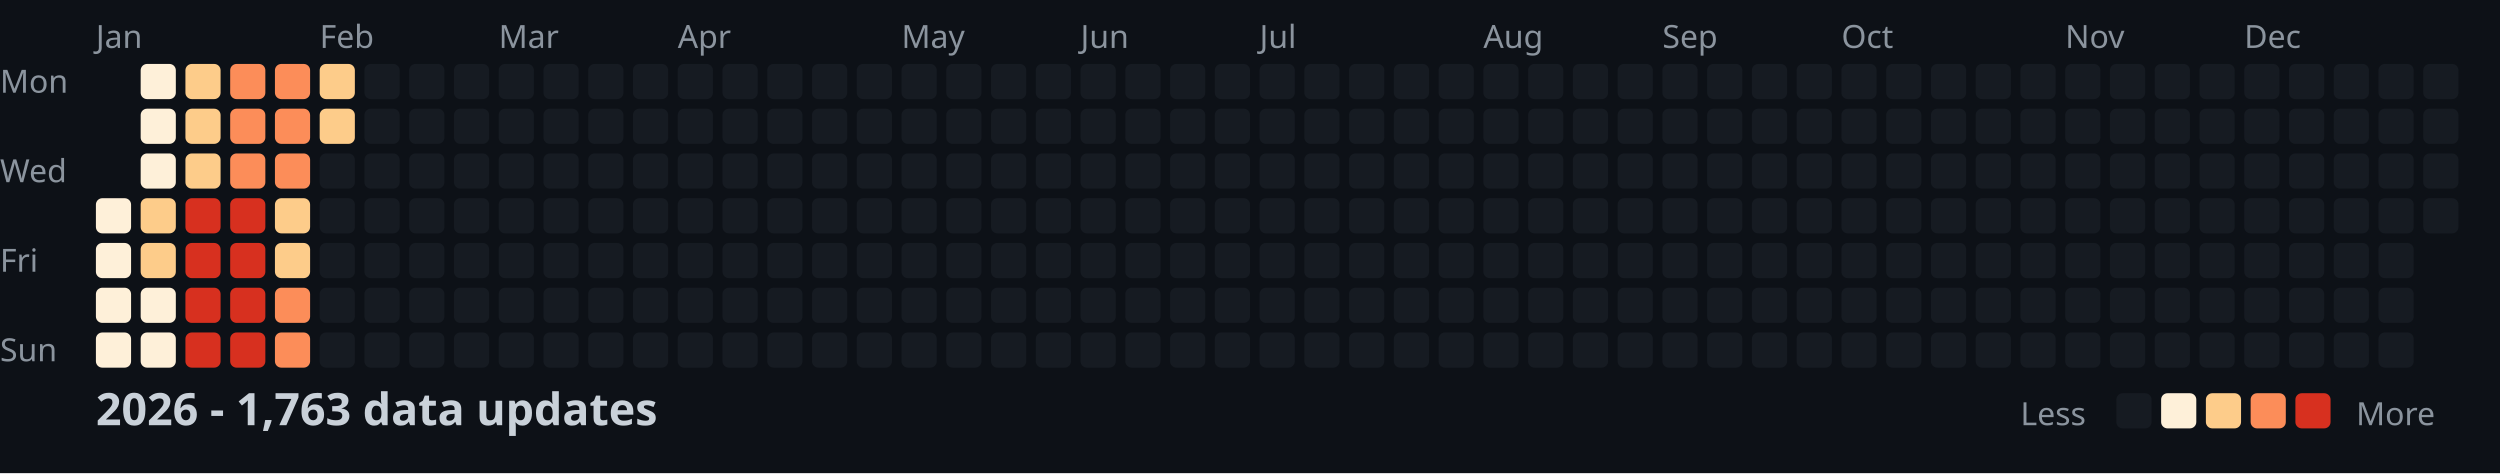
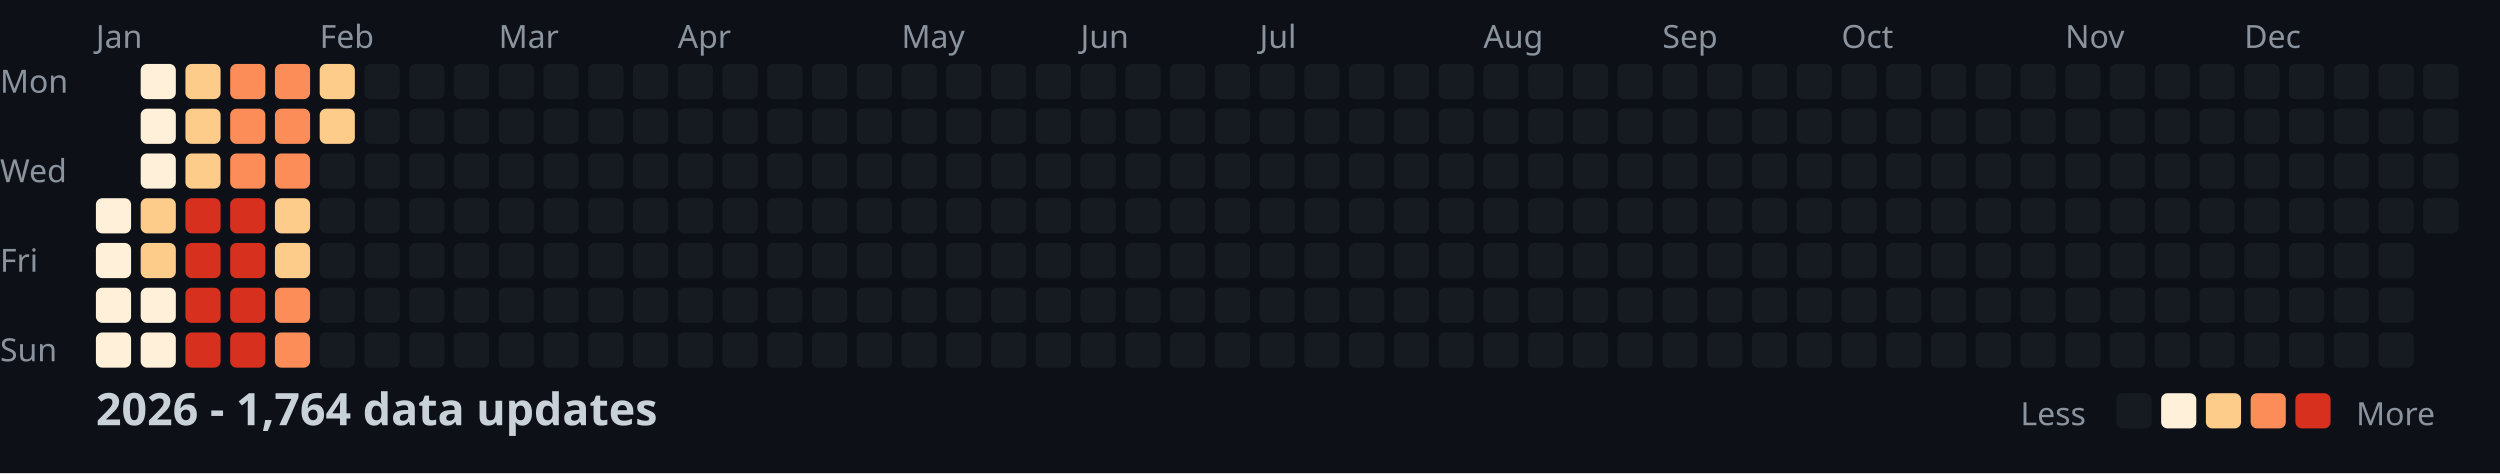
<svg xmlns="http://www.w3.org/2000/svg" width="782" height="148">
  <style>
    .month { font: 10px sans-serif; fill: #8b949e; }
    .day { font: 10px sans-serif; fill: #8b949e; }
    .title { font: bold 14px sans-serif; fill: #c9d1d9; }
    .legend { font: 10px sans-serif; fill: #8b949e; }
  </style>
  <rect width="100%" height="100%" fill="#0d1117" />
  <text x="0" y="29" class="day">Mon</text>
  <text x="0" y="57" class="day">Wed</text>
  <text x="0" y="85" class="day">Fri</text>
  <text x="0" y="113" class="day">Sun</text>
  <text x="30" y="15" class="month">Jan</text>
  <text x="100" y="15" class="month">Feb</text>
  <text x="156" y="15" class="month">Mar</text>
  <text x="212" y="15" class="month">Apr</text>
  <text x="282" y="15" class="month">May</text>
  <text x="338" y="15" class="month">Jun</text>
  <text x="394" y="15" class="month">Jul</text>
  <text x="464" y="15" class="month">Aug</text>
  <text x="520" y="15" class="month">Sep</text>
  <text x="576" y="15" class="month">Oct</text>
  <text x="646" y="15" class="month">Nov</text>
  <text x="702" y="15" class="month">Dec</text>
  <rect x="30" y="62" width="11" height="11" fill="#fef0d9" rx="2" />
  <rect x="30" y="76" width="11" height="11" fill="#fef0d9" rx="2" />
  <rect x="30" y="90" width="11" height="11" fill="#fef0d9" rx="2" />
  <rect x="30" y="104" width="11" height="11" fill="#fef0d9" rx="2" />
  <rect x="44" y="20" width="11" height="11" fill="#fef0d9" rx="2" />
  <rect x="44" y="34" width="11" height="11" fill="#fef0d9" rx="2" />
  <rect x="44" y="48" width="11" height="11" fill="#fef0d9" rx="2" />
  <rect x="44" y="62" width="11" height="11" fill="#fdcc8a" rx="2" />
  <rect x="44" y="76" width="11" height="11" fill="#fdcc8a" rx="2" />
  <rect x="44" y="90" width="11" height="11" fill="#fef0d9" rx="2" />
  <rect x="44" y="104" width="11" height="11" fill="#fef0d9" rx="2" />
  <rect x="58" y="20" width="11" height="11" fill="#fdcc8a" rx="2" />
  <rect x="58" y="34" width="11" height="11" fill="#fdcc8a" rx="2" />
  <rect x="58" y="48" width="11" height="11" fill="#fdcc8a" rx="2" />
  <rect x="58" y="62" width="11" height="11" fill="#d7301f" rx="2" />
  <rect x="58" y="76" width="11" height="11" fill="#d7301f" rx="2" />
  <rect x="58" y="90" width="11" height="11" fill="#d7301f" rx="2" />
  <rect x="58" y="104" width="11" height="11" fill="#d7301f" rx="2" />
  <rect x="72" y="20" width="11" height="11" fill="#fc8d59" rx="2" />
  <rect x="72" y="34" width="11" height="11" fill="#fc8d59" rx="2" />
  <rect x="72" y="48" width="11" height="11" fill="#fc8d59" rx="2" />
  <rect x="72" y="62" width="11" height="11" fill="#d7301f" rx="2" />
  <rect x="72" y="76" width="11" height="11" fill="#d7301f" rx="2" />
  <rect x="72" y="90" width="11" height="11" fill="#d7301f" rx="2" />
  <rect x="72" y="104" width="11" height="11" fill="#d7301f" rx="2" />
  <rect x="86" y="20" width="11" height="11" fill="#fc8d59" rx="2" />
  <rect x="86" y="34" width="11" height="11" fill="#fc8d59" rx="2" />
  <rect x="86" y="48" width="11" height="11" fill="#fc8d59" rx="2" />
  <rect x="86" y="62" width="11" height="11" fill="#fdcc8a" rx="2" />
  <rect x="86" y="76" width="11" height="11" fill="#fdcc8a" rx="2" />
  <rect x="86" y="90" width="11" height="11" fill="#fc8d59" rx="2" />
  <rect x="86" y="104" width="11" height="11" fill="#fc8d59" rx="2" />
  <rect x="100" y="20" width="11" height="11" fill="#fdcc8a" rx="2" />
  <rect x="100" y="34" width="11" height="11" fill="#fdcc8a" rx="2" />
  <rect x="100" y="48" width="11" height="11" fill="#161b22" rx="2" />
  <rect x="100" y="62" width="11" height="11" fill="#161b22" rx="2" />
  <rect x="100" y="76" width="11" height="11" fill="#161b22" rx="2" />
  <rect x="100" y="90" width="11" height="11" fill="#161b22" rx="2" />
  <rect x="100" y="104" width="11" height="11" fill="#161b22" rx="2" />
  <rect x="114" y="20" width="11" height="11" fill="#161b22" rx="2" />
  <rect x="114" y="34" width="11" height="11" fill="#161b22" rx="2" />
  <rect x="114" y="48" width="11" height="11" fill="#161b22" rx="2" />
  <rect x="114" y="62" width="11" height="11" fill="#161b22" rx="2" />
  <rect x="114" y="76" width="11" height="11" fill="#161b22" rx="2" />
  <rect x="114" y="90" width="11" height="11" fill="#161b22" rx="2" />
  <rect x="114" y="104" width="11" height="11" fill="#161b22" rx="2" />
  <rect x="128" y="20" width="11" height="11" fill="#161b22" rx="2" />
  <rect x="128" y="34" width="11" height="11" fill="#161b22" rx="2" />
  <rect x="128" y="48" width="11" height="11" fill="#161b22" rx="2" />
  <rect x="128" y="62" width="11" height="11" fill="#161b22" rx="2" />
  <rect x="128" y="76" width="11" height="11" fill="#161b22" rx="2" />
  <rect x="128" y="90" width="11" height="11" fill="#161b22" rx="2" />
  <rect x="128" y="104" width="11" height="11" fill="#161b22" rx="2" />
  <rect x="142" y="20" width="11" height="11" fill="#161b22" rx="2" />
  <rect x="142" y="34" width="11" height="11" fill="#161b22" rx="2" />
  <rect x="142" y="48" width="11" height="11" fill="#161b22" rx="2" />
  <rect x="142" y="62" width="11" height="11" fill="#161b22" rx="2" />
  <rect x="142" y="76" width="11" height="11" fill="#161b22" rx="2" />
  <rect x="142" y="90" width="11" height="11" fill="#161b22" rx="2" />
  <rect x="142" y="104" width="11" height="11" fill="#161b22" rx="2" />
  <rect x="156" y="20" width="11" height="11" fill="#161b22" rx="2" />
  <rect x="156" y="34" width="11" height="11" fill="#161b22" rx="2" />
  <rect x="156" y="48" width="11" height="11" fill="#161b22" rx="2" />
  <rect x="156" y="62" width="11" height="11" fill="#161b22" rx="2" />
  <rect x="156" y="76" width="11" height="11" fill="#161b22" rx="2" />
  <rect x="156" y="90" width="11" height="11" fill="#161b22" rx="2" />
  <rect x="156" y="104" width="11" height="11" fill="#161b22" rx="2" />
  <rect x="170" y="20" width="11" height="11" fill="#161b22" rx="2" />
  <rect x="170" y="34" width="11" height="11" fill="#161b22" rx="2" />
  <rect x="170" y="48" width="11" height="11" fill="#161b22" rx="2" />
  <rect x="170" y="62" width="11" height="11" fill="#161b22" rx="2" />
  <rect x="170" y="76" width="11" height="11" fill="#161b22" rx="2" />
  <rect x="170" y="90" width="11" height="11" fill="#161b22" rx="2" />
  <rect x="170" y="104" width="11" height="11" fill="#161b22" rx="2" />
  <rect x="184" y="20" width="11" height="11" fill="#161b22" rx="2" />
  <rect x="184" y="34" width="11" height="11" fill="#161b22" rx="2" />
  <rect x="184" y="48" width="11" height="11" fill="#161b22" rx="2" />
  <rect x="184" y="62" width="11" height="11" fill="#161b22" rx="2" />
  <rect x="184" y="76" width="11" height="11" fill="#161b22" rx="2" />
  <rect x="184" y="90" width="11" height="11" fill="#161b22" rx="2" />
  <rect x="184" y="104" width="11" height="11" fill="#161b22" rx="2" />
  <rect x="198" y="20" width="11" height="11" fill="#161b22" rx="2" />
  <rect x="198" y="34" width="11" height="11" fill="#161b22" rx="2" />
  <rect x="198" y="48" width="11" height="11" fill="#161b22" rx="2" />
  <rect x="198" y="62" width="11" height="11" fill="#161b22" rx="2" />
  <rect x="198" y="76" width="11" height="11" fill="#161b22" rx="2" />
  <rect x="198" y="90" width="11" height="11" fill="#161b22" rx="2" />
  <rect x="198" y="104" width="11" height="11" fill="#161b22" rx="2" />
  <rect x="212" y="20" width="11" height="11" fill="#161b22" rx="2" />
  <rect x="212" y="34" width="11" height="11" fill="#161b22" rx="2" />
  <rect x="212" y="48" width="11" height="11" fill="#161b22" rx="2" />
  <rect x="212" y="62" width="11" height="11" fill="#161b22" rx="2" />
  <rect x="212" y="76" width="11" height="11" fill="#161b22" rx="2" />
  <rect x="212" y="90" width="11" height="11" fill="#161b22" rx="2" />
  <rect x="212" y="104" width="11" height="11" fill="#161b22" rx="2" />
  <rect x="226" y="20" width="11" height="11" fill="#161b22" rx="2" />
  <rect x="226" y="34" width="11" height="11" fill="#161b22" rx="2" />
  <rect x="226" y="48" width="11" height="11" fill="#161b22" rx="2" />
  <rect x="226" y="62" width="11" height="11" fill="#161b22" rx="2" />
  <rect x="226" y="76" width="11" height="11" fill="#161b22" rx="2" />
  <rect x="226" y="90" width="11" height="11" fill="#161b22" rx="2" />
  <rect x="226" y="104" width="11" height="11" fill="#161b22" rx="2" />
  <rect x="240" y="20" width="11" height="11" fill="#161b22" rx="2" />
  <rect x="240" y="34" width="11" height="11" fill="#161b22" rx="2" />
  <rect x="240" y="48" width="11" height="11" fill="#161b22" rx="2" />
  <rect x="240" y="62" width="11" height="11" fill="#161b22" rx="2" />
  <rect x="240" y="76" width="11" height="11" fill="#161b22" rx="2" />
  <rect x="240" y="90" width="11" height="11" fill="#161b22" rx="2" />
  <rect x="240" y="104" width="11" height="11" fill="#161b22" rx="2" />
  <rect x="254" y="20" width="11" height="11" fill="#161b22" rx="2" />
  <rect x="254" y="34" width="11" height="11" fill="#161b22" rx="2" />
  <rect x="254" y="48" width="11" height="11" fill="#161b22" rx="2" />
  <rect x="254" y="62" width="11" height="11" fill="#161b22" rx="2" />
  <rect x="254" y="76" width="11" height="11" fill="#161b22" rx="2" />
  <rect x="254" y="90" width="11" height="11" fill="#161b22" rx="2" />
  <rect x="254" y="104" width="11" height="11" fill="#161b22" rx="2" />
  <rect x="268" y="20" width="11" height="11" fill="#161b22" rx="2" />
  <rect x="268" y="34" width="11" height="11" fill="#161b22" rx="2" />
  <rect x="268" y="48" width="11" height="11" fill="#161b22" rx="2" />
  <rect x="268" y="62" width="11" height="11" fill="#161b22" rx="2" />
  <rect x="268" y="76" width="11" height="11" fill="#161b22" rx="2" />
  <rect x="268" y="90" width="11" height="11" fill="#161b22" rx="2" />
  <rect x="268" y="104" width="11" height="11" fill="#161b22" rx="2" />
  <rect x="282" y="20" width="11" height="11" fill="#161b22" rx="2" />
  <rect x="282" y="34" width="11" height="11" fill="#161b22" rx="2" />
  <rect x="282" y="48" width="11" height="11" fill="#161b22" rx="2" />
  <rect x="282" y="62" width="11" height="11" fill="#161b22" rx="2" />
  <rect x="282" y="76" width="11" height="11" fill="#161b22" rx="2" />
  <rect x="282" y="90" width="11" height="11" fill="#161b22" rx="2" />
  <rect x="282" y="104" width="11" height="11" fill="#161b22" rx="2" />
  <rect x="296" y="20" width="11" height="11" fill="#161b22" rx="2" />
  <rect x="296" y="34" width="11" height="11" fill="#161b22" rx="2" />
  <rect x="296" y="48" width="11" height="11" fill="#161b22" rx="2" />
  <rect x="296" y="62" width="11" height="11" fill="#161b22" rx="2" />
  <rect x="296" y="76" width="11" height="11" fill="#161b22" rx="2" />
  <rect x="296" y="90" width="11" height="11" fill="#161b22" rx="2" />
  <rect x="296" y="104" width="11" height="11" fill="#161b22" rx="2" />
  <rect x="310" y="20" width="11" height="11" fill="#161b22" rx="2" />
  <rect x="310" y="34" width="11" height="11" fill="#161b22" rx="2" />
  <rect x="310" y="48" width="11" height="11" fill="#161b22" rx="2" />
  <rect x="310" y="62" width="11" height="11" fill="#161b22" rx="2" />
  <rect x="310" y="76" width="11" height="11" fill="#161b22" rx="2" />
  <rect x="310" y="90" width="11" height="11" fill="#161b22" rx="2" />
  <rect x="310" y="104" width="11" height="11" fill="#161b22" rx="2" />
  <rect x="324" y="20" width="11" height="11" fill="#161b22" rx="2" />
  <rect x="324" y="34" width="11" height="11" fill="#161b22" rx="2" />
  <rect x="324" y="48" width="11" height="11" fill="#161b22" rx="2" />
  <rect x="324" y="62" width="11" height="11" fill="#161b22" rx="2" />
  <rect x="324" y="76" width="11" height="11" fill="#161b22" rx="2" />
  <rect x="324" y="90" width="11" height="11" fill="#161b22" rx="2" />
  <rect x="324" y="104" width="11" height="11" fill="#161b22" rx="2" />
  <rect x="338" y="20" width="11" height="11" fill="#161b22" rx="2" />
  <rect x="338" y="34" width="11" height="11" fill="#161b22" rx="2" />
  <rect x="338" y="48" width="11" height="11" fill="#161b22" rx="2" />
  <rect x="338" y="62" width="11" height="11" fill="#161b22" rx="2" />
  <rect x="338" y="76" width="11" height="11" fill="#161b22" rx="2" />
  <rect x="338" y="90" width="11" height="11" fill="#161b22" rx="2" />
  <rect x="338" y="104" width="11" height="11" fill="#161b22" rx="2" />
  <rect x="352" y="20" width="11" height="11" fill="#161b22" rx="2" />
  <rect x="352" y="34" width="11" height="11" fill="#161b22" rx="2" />
  <rect x="352" y="48" width="11" height="11" fill="#161b22" rx="2" />
  <rect x="352" y="62" width="11" height="11" fill="#161b22" rx="2" />
  <rect x="352" y="76" width="11" height="11" fill="#161b22" rx="2" />
  <rect x="352" y="90" width="11" height="11" fill="#161b22" rx="2" />
  <rect x="352" y="104" width="11" height="11" fill="#161b22" rx="2" />
  <rect x="366" y="20" width="11" height="11" fill="#161b22" rx="2" />
  <rect x="366" y="34" width="11" height="11" fill="#161b22" rx="2" />
  <rect x="366" y="48" width="11" height="11" fill="#161b22" rx="2" />
  <rect x="366" y="62" width="11" height="11" fill="#161b22" rx="2" />
  <rect x="366" y="76" width="11" height="11" fill="#161b22" rx="2" />
  <rect x="366" y="90" width="11" height="11" fill="#161b22" rx="2" />
  <rect x="366" y="104" width="11" height="11" fill="#161b22" rx="2" />
  <rect x="380" y="20" width="11" height="11" fill="#161b22" rx="2" />
  <rect x="380" y="34" width="11" height="11" fill="#161b22" rx="2" />
  <rect x="380" y="48" width="11" height="11" fill="#161b22" rx="2" />
  <rect x="380" y="62" width="11" height="11" fill="#161b22" rx="2" />
  <rect x="380" y="76" width="11" height="11" fill="#161b22" rx="2" />
  <rect x="380" y="90" width="11" height="11" fill="#161b22" rx="2" />
  <rect x="380" y="104" width="11" height="11" fill="#161b22" rx="2" />
  <rect x="394" y="20" width="11" height="11" fill="#161b22" rx="2" />
  <rect x="394" y="34" width="11" height="11" fill="#161b22" rx="2" />
  <rect x="394" y="48" width="11" height="11" fill="#161b22" rx="2" />
  <rect x="394" y="62" width="11" height="11" fill="#161b22" rx="2" />
  <rect x="394" y="76" width="11" height="11" fill="#161b22" rx="2" />
  <rect x="394" y="90" width="11" height="11" fill="#161b22" rx="2" />
  <rect x="394" y="104" width="11" height="11" fill="#161b22" rx="2" />
  <rect x="408" y="20" width="11" height="11" fill="#161b22" rx="2" />
  <rect x="408" y="34" width="11" height="11" fill="#161b22" rx="2" />
  <rect x="408" y="48" width="11" height="11" fill="#161b22" rx="2" />
  <rect x="408" y="62" width="11" height="11" fill="#161b22" rx="2" />
  <rect x="408" y="76" width="11" height="11" fill="#161b22" rx="2" />
  <rect x="408" y="90" width="11" height="11" fill="#161b22" rx="2" />
  <rect x="408" y="104" width="11" height="11" fill="#161b22" rx="2" />
  <rect x="422" y="20" width="11" height="11" fill="#161b22" rx="2" />
  <rect x="422" y="34" width="11" height="11" fill="#161b22" rx="2" />
  <rect x="422" y="48" width="11" height="11" fill="#161b22" rx="2" />
  <rect x="422" y="62" width="11" height="11" fill="#161b22" rx="2" />
  <rect x="422" y="76" width="11" height="11" fill="#161b22" rx="2" />
  <rect x="422" y="90" width="11" height="11" fill="#161b22" rx="2" />
  <rect x="422" y="104" width="11" height="11" fill="#161b22" rx="2" />
  <rect x="436" y="20" width="11" height="11" fill="#161b22" rx="2" />
  <rect x="436" y="34" width="11" height="11" fill="#161b22" rx="2" />
  <rect x="436" y="48" width="11" height="11" fill="#161b22" rx="2" />
  <rect x="436" y="62" width="11" height="11" fill="#161b22" rx="2" />
  <rect x="436" y="76" width="11" height="11" fill="#161b22" rx="2" />
  <rect x="436" y="90" width="11" height="11" fill="#161b22" rx="2" />
  <rect x="436" y="104" width="11" height="11" fill="#161b22" rx="2" />
  <rect x="450" y="20" width="11" height="11" fill="#161b22" rx="2" />
  <rect x="450" y="34" width="11" height="11" fill="#161b22" rx="2" />
  <rect x="450" y="48" width="11" height="11" fill="#161b22" rx="2" />
  <rect x="450" y="62" width="11" height="11" fill="#161b22" rx="2" />
  <rect x="450" y="76" width="11" height="11" fill="#161b22" rx="2" />
  <rect x="450" y="90" width="11" height="11" fill="#161b22" rx="2" />
  <rect x="450" y="104" width="11" height="11" fill="#161b22" rx="2" />
  <rect x="464" y="20" width="11" height="11" fill="#161b22" rx="2" />
  <rect x="464" y="34" width="11" height="11" fill="#161b22" rx="2" />
  <rect x="464" y="48" width="11" height="11" fill="#161b22" rx="2" />
  <rect x="464" y="62" width="11" height="11" fill="#161b22" rx="2" />
  <rect x="464" y="76" width="11" height="11" fill="#161b22" rx="2" />
  <rect x="464" y="90" width="11" height="11" fill="#161b22" rx="2" />
  <rect x="464" y="104" width="11" height="11" fill="#161b22" rx="2" />
  <rect x="478" y="20" width="11" height="11" fill="#161b22" rx="2" />
  <rect x="478" y="34" width="11" height="11" fill="#161b22" rx="2" />
  <rect x="478" y="48" width="11" height="11" fill="#161b22" rx="2" />
  <rect x="478" y="62" width="11" height="11" fill="#161b22" rx="2" />
  <rect x="478" y="76" width="11" height="11" fill="#161b22" rx="2" />
  <rect x="478" y="90" width="11" height="11" fill="#161b22" rx="2" />
  <rect x="478" y="104" width="11" height="11" fill="#161b22" rx="2" />
  <rect x="492" y="20" width="11" height="11" fill="#161b22" rx="2" />
  <rect x="492" y="34" width="11" height="11" fill="#161b22" rx="2" />
  <rect x="492" y="48" width="11" height="11" fill="#161b22" rx="2" />
  <rect x="492" y="62" width="11" height="11" fill="#161b22" rx="2" />
  <rect x="492" y="76" width="11" height="11" fill="#161b22" rx="2" />
  <rect x="492" y="90" width="11" height="11" fill="#161b22" rx="2" />
  <rect x="492" y="104" width="11" height="11" fill="#161b22" rx="2" />
  <rect x="506" y="20" width="11" height="11" fill="#161b22" rx="2" />
  <rect x="506" y="34" width="11" height="11" fill="#161b22" rx="2" />
  <rect x="506" y="48" width="11" height="11" fill="#161b22" rx="2" />
  <rect x="506" y="62" width="11" height="11" fill="#161b22" rx="2" />
  <rect x="506" y="76" width="11" height="11" fill="#161b22" rx="2" />
  <rect x="506" y="90" width="11" height="11" fill="#161b22" rx="2" />
  <rect x="506" y="104" width="11" height="11" fill="#161b22" rx="2" />
  <rect x="520" y="20" width="11" height="11" fill="#161b22" rx="2" />
  <rect x="520" y="34" width="11" height="11" fill="#161b22" rx="2" />
  <rect x="520" y="48" width="11" height="11" fill="#161b22" rx="2" />
  <rect x="520" y="62" width="11" height="11" fill="#161b22" rx="2" />
  <rect x="520" y="76" width="11" height="11" fill="#161b22" rx="2" />
  <rect x="520" y="90" width="11" height="11" fill="#161b22" rx="2" />
  <rect x="520" y="104" width="11" height="11" fill="#161b22" rx="2" />
  <rect x="534" y="20" width="11" height="11" fill="#161b22" rx="2" />
  <rect x="534" y="34" width="11" height="11" fill="#161b22" rx="2" />
  <rect x="534" y="48" width="11" height="11" fill="#161b22" rx="2" />
  <rect x="534" y="62" width="11" height="11" fill="#161b22" rx="2" />
  <rect x="534" y="76" width="11" height="11" fill="#161b22" rx="2" />
  <rect x="534" y="90" width="11" height="11" fill="#161b22" rx="2" />
  <rect x="534" y="104" width="11" height="11" fill="#161b22" rx="2" />
  <rect x="548" y="20" width="11" height="11" fill="#161b22" rx="2" />
  <rect x="548" y="34" width="11" height="11" fill="#161b22" rx="2" />
  <rect x="548" y="48" width="11" height="11" fill="#161b22" rx="2" />
  <rect x="548" y="62" width="11" height="11" fill="#161b22" rx="2" />
  <rect x="548" y="76" width="11" height="11" fill="#161b22" rx="2" />
  <rect x="548" y="90" width="11" height="11" fill="#161b22" rx="2" />
  <rect x="548" y="104" width="11" height="11" fill="#161b22" rx="2" />
  <rect x="562" y="20" width="11" height="11" fill="#161b22" rx="2" />
  <rect x="562" y="34" width="11" height="11" fill="#161b22" rx="2" />
  <rect x="562" y="48" width="11" height="11" fill="#161b22" rx="2" />
  <rect x="562" y="62" width="11" height="11" fill="#161b22" rx="2" />
  <rect x="562" y="76" width="11" height="11" fill="#161b22" rx="2" />
  <rect x="562" y="90" width="11" height="11" fill="#161b22" rx="2" />
  <rect x="562" y="104" width="11" height="11" fill="#161b22" rx="2" />
  <rect x="576" y="20" width="11" height="11" fill="#161b22" rx="2" />
  <rect x="576" y="34" width="11" height="11" fill="#161b22" rx="2" />
  <rect x="576" y="48" width="11" height="11" fill="#161b22" rx="2" />
  <rect x="576" y="62" width="11" height="11" fill="#161b22" rx="2" />
  <rect x="576" y="76" width="11" height="11" fill="#161b22" rx="2" />
  <rect x="576" y="90" width="11" height="11" fill="#161b22" rx="2" />
  <rect x="576" y="104" width="11" height="11" fill="#161b22" rx="2" />
  <rect x="590" y="20" width="11" height="11" fill="#161b22" rx="2" />
  <rect x="590" y="34" width="11" height="11" fill="#161b22" rx="2" />
  <rect x="590" y="48" width="11" height="11" fill="#161b22" rx="2" />
  <rect x="590" y="62" width="11" height="11" fill="#161b22" rx="2" />
  <rect x="590" y="76" width="11" height="11" fill="#161b22" rx="2" />
  <rect x="590" y="90" width="11" height="11" fill="#161b22" rx="2" />
  <rect x="590" y="104" width="11" height="11" fill="#161b22" rx="2" />
  <rect x="604" y="20" width="11" height="11" fill="#161b22" rx="2" />
  <rect x="604" y="34" width="11" height="11" fill="#161b22" rx="2" />
  <rect x="604" y="48" width="11" height="11" fill="#161b22" rx="2" />
  <rect x="604" y="62" width="11" height="11" fill="#161b22" rx="2" />
  <rect x="604" y="76" width="11" height="11" fill="#161b22" rx="2" />
  <rect x="604" y="90" width="11" height="11" fill="#161b22" rx="2" />
  <rect x="604" y="104" width="11" height="11" fill="#161b22" rx="2" />
  <rect x="618" y="20" width="11" height="11" fill="#161b22" rx="2" />
  <rect x="618" y="34" width="11" height="11" fill="#161b22" rx="2" />
  <rect x="618" y="48" width="11" height="11" fill="#161b22" rx="2" />
  <rect x="618" y="62" width="11" height="11" fill="#161b22" rx="2" />
  <rect x="618" y="76" width="11" height="11" fill="#161b22" rx="2" />
  <rect x="618" y="90" width="11" height="11" fill="#161b22" rx="2" />
  <rect x="618" y="104" width="11" height="11" fill="#161b22" rx="2" />
  <rect x="632" y="20" width="11" height="11" fill="#161b22" rx="2" />
  <rect x="632" y="34" width="11" height="11" fill="#161b22" rx="2" />
  <rect x="632" y="48" width="11" height="11" fill="#161b22" rx="2" />
  <rect x="632" y="62" width="11" height="11" fill="#161b22" rx="2" />
  <rect x="632" y="76" width="11" height="11" fill="#161b22" rx="2" />
  <rect x="632" y="90" width="11" height="11" fill="#161b22" rx="2" />
  <rect x="632" y="104" width="11" height="11" fill="#161b22" rx="2" />
  <rect x="646" y="20" width="11" height="11" fill="#161b22" rx="2" />
  <rect x="646" y="34" width="11" height="11" fill="#161b22" rx="2" />
  <rect x="646" y="48" width="11" height="11" fill="#161b22" rx="2" />
  <rect x="646" y="62" width="11" height="11" fill="#161b22" rx="2" />
  <rect x="646" y="76" width="11" height="11" fill="#161b22" rx="2" />
  <rect x="646" y="90" width="11" height="11" fill="#161b22" rx="2" />
  <rect x="646" y="104" width="11" height="11" fill="#161b22" rx="2" />
  <rect x="660" y="20" width="11" height="11" fill="#161b22" rx="2" />
  <rect x="660" y="34" width="11" height="11" fill="#161b22" rx="2" />
  <rect x="660" y="48" width="11" height="11" fill="#161b22" rx="2" />
  <rect x="660" y="62" width="11" height="11" fill="#161b22" rx="2" />
  <rect x="660" y="76" width="11" height="11" fill="#161b22" rx="2" />
  <rect x="660" y="90" width="11" height="11" fill="#161b22" rx="2" />
  <rect x="660" y="104" width="11" height="11" fill="#161b22" rx="2" />
  <rect x="674" y="20" width="11" height="11" fill="#161b22" rx="2" />
  <rect x="674" y="34" width="11" height="11" fill="#161b22" rx="2" />
  <rect x="674" y="48" width="11" height="11" fill="#161b22" rx="2" />
  <rect x="674" y="62" width="11" height="11" fill="#161b22" rx="2" />
  <rect x="674" y="76" width="11" height="11" fill="#161b22" rx="2" />
  <rect x="674" y="90" width="11" height="11" fill="#161b22" rx="2" />
  <rect x="674" y="104" width="11" height="11" fill="#161b22" rx="2" />
  <rect x="688" y="20" width="11" height="11" fill="#161b22" rx="2" />
  <rect x="688" y="34" width="11" height="11" fill="#161b22" rx="2" />
  <rect x="688" y="48" width="11" height="11" fill="#161b22" rx="2" />
  <rect x="688" y="62" width="11" height="11" fill="#161b22" rx="2" />
  <rect x="688" y="76" width="11" height="11" fill="#161b22" rx="2" />
  <rect x="688" y="90" width="11" height="11" fill="#161b22" rx="2" />
  <rect x="688" y="104" width="11" height="11" fill="#161b22" rx="2" />
  <rect x="702" y="20" width="11" height="11" fill="#161b22" rx="2" />
  <rect x="702" y="34" width="11" height="11" fill="#161b22" rx="2" />
  <rect x="702" y="48" width="11" height="11" fill="#161b22" rx="2" />
  <rect x="702" y="62" width="11" height="11" fill="#161b22" rx="2" />
  <rect x="702" y="76" width="11" height="11" fill="#161b22" rx="2" />
  <rect x="702" y="90" width="11" height="11" fill="#161b22" rx="2" />
  <rect x="702" y="104" width="11" height="11" fill="#161b22" rx="2" />
  <rect x="716" y="20" width="11" height="11" fill="#161b22" rx="2" />
  <rect x="716" y="34" width="11" height="11" fill="#161b22" rx="2" />
  <rect x="716" y="48" width="11" height="11" fill="#161b22" rx="2" />
  <rect x="716" y="62" width="11" height="11" fill="#161b22" rx="2" />
  <rect x="716" y="76" width="11" height="11" fill="#161b22" rx="2" />
  <rect x="716" y="90" width="11" height="11" fill="#161b22" rx="2" />
  <rect x="716" y="104" width="11" height="11" fill="#161b22" rx="2" />
  <rect x="730" y="20" width="11" height="11" fill="#161b22" rx="2" />
  <rect x="730" y="34" width="11" height="11" fill="#161b22" rx="2" />
  <rect x="730" y="48" width="11" height="11" fill="#161b22" rx="2" />
  <rect x="730" y="62" width="11" height="11" fill="#161b22" rx="2" />
  <rect x="730" y="76" width="11" height="11" fill="#161b22" rx="2" />
  <rect x="730" y="90" width="11" height="11" fill="#161b22" rx="2" />
  <rect x="730" y="104" width="11" height="11" fill="#161b22" rx="2" />
  <rect x="744" y="20" width="11" height="11" fill="#161b22" rx="2" />
  <rect x="744" y="34" width="11" height="11" fill="#161b22" rx="2" />
  <rect x="744" y="48" width="11" height="11" fill="#161b22" rx="2" />
  <rect x="744" y="62" width="11" height="11" fill="#161b22" rx="2" />
  <rect x="744" y="76" width="11" height="11" fill="#161b22" rx="2" />
  <rect x="744" y="90" width="11" height="11" fill="#161b22" rx="2" />
  <rect x="744" y="104" width="11" height="11" fill="#161b22" rx="2" />
  <rect x="758" y="20" width="11" height="11" fill="#161b22" rx="2" />
  <rect x="758" y="34" width="11" height="11" fill="#161b22" rx="2" />
  <rect x="758" y="48" width="11" height="11" fill="#161b22" rx="2" />
  <rect x="758" y="62" width="11" height="11" fill="#161b22" rx="2" />
-   <text x="30" y="133" class="title">2026 - 1,763 data updates</text>
+   <text x="30" y="133" class="title">2026 - 1,764 data updates</text>
  <text x="632" y="133" class="legend">Less</text>
  <rect x="662" y="123" width="11" height="11" fill="#161b22" rx="2" />
  <rect x="676" y="123" width="11" height="11" fill="#fef0d9" rx="2" />
  <rect x="690" y="123" width="11" height="11" fill="#fdcc8a" rx="2" />
  <rect x="704" y="123" width="11" height="11" fill="#fc8d59" rx="2" />
  <rect x="718" y="123" width="11" height="11" fill="#d7301f" rx="2" />
  <text x="737" y="133" class="legend">More</text>
</svg>
